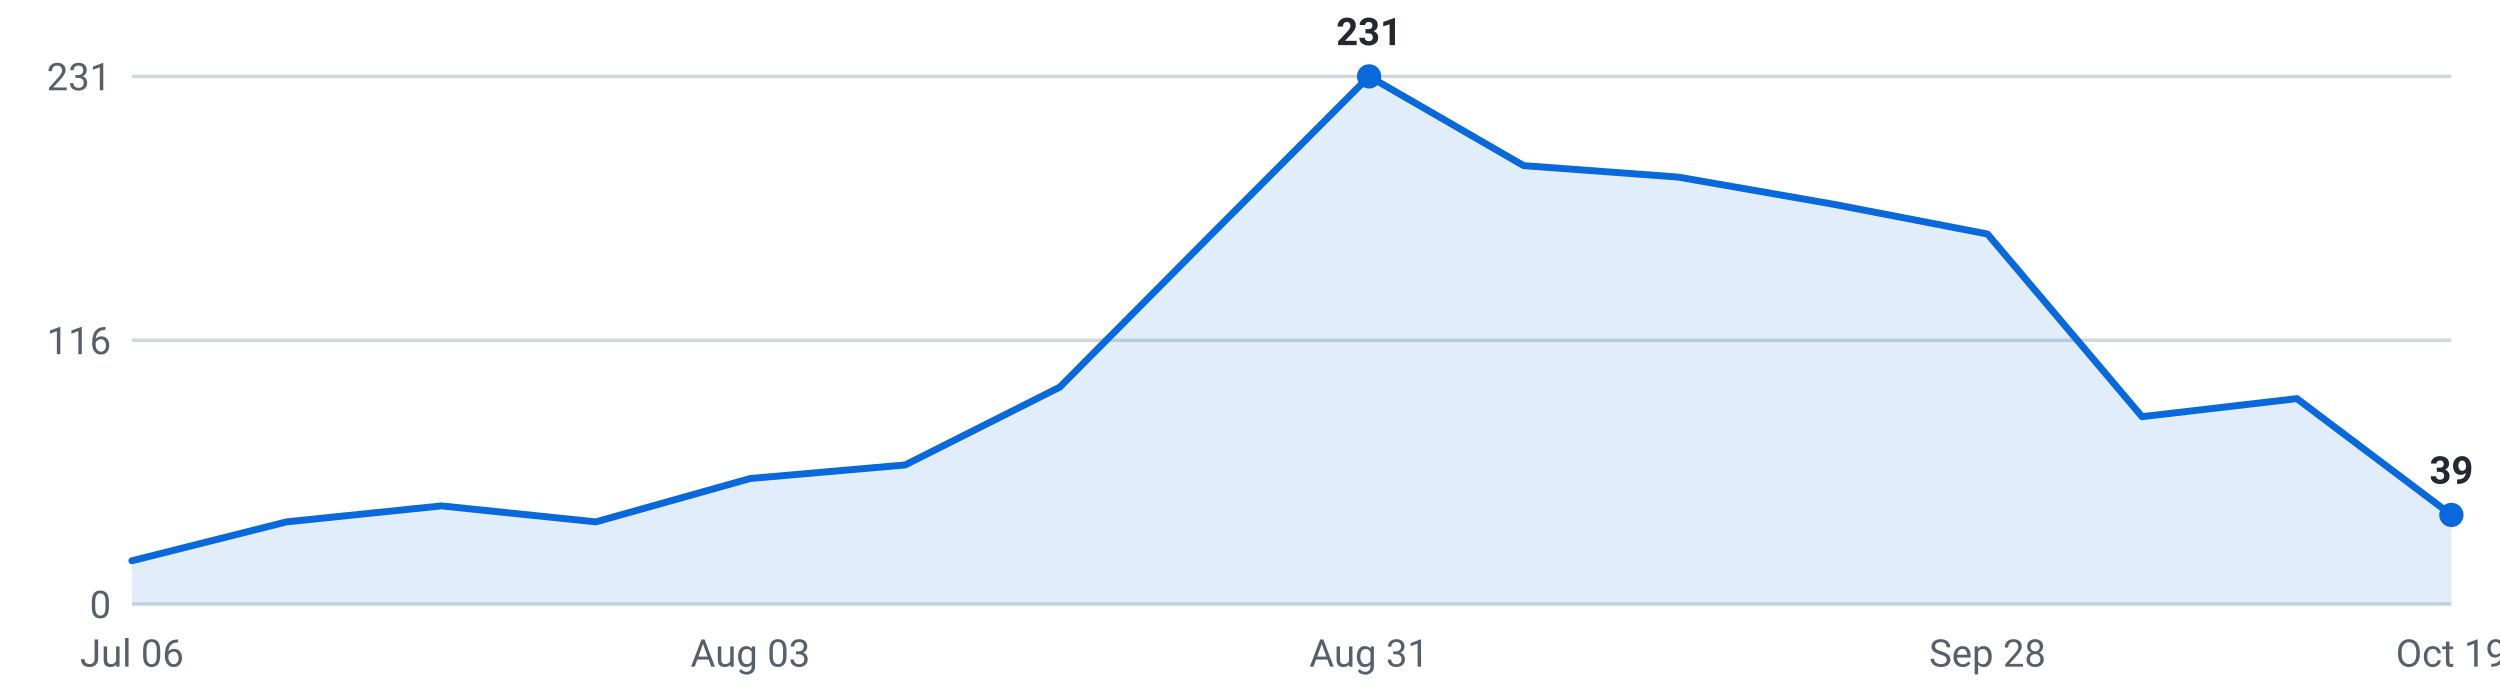
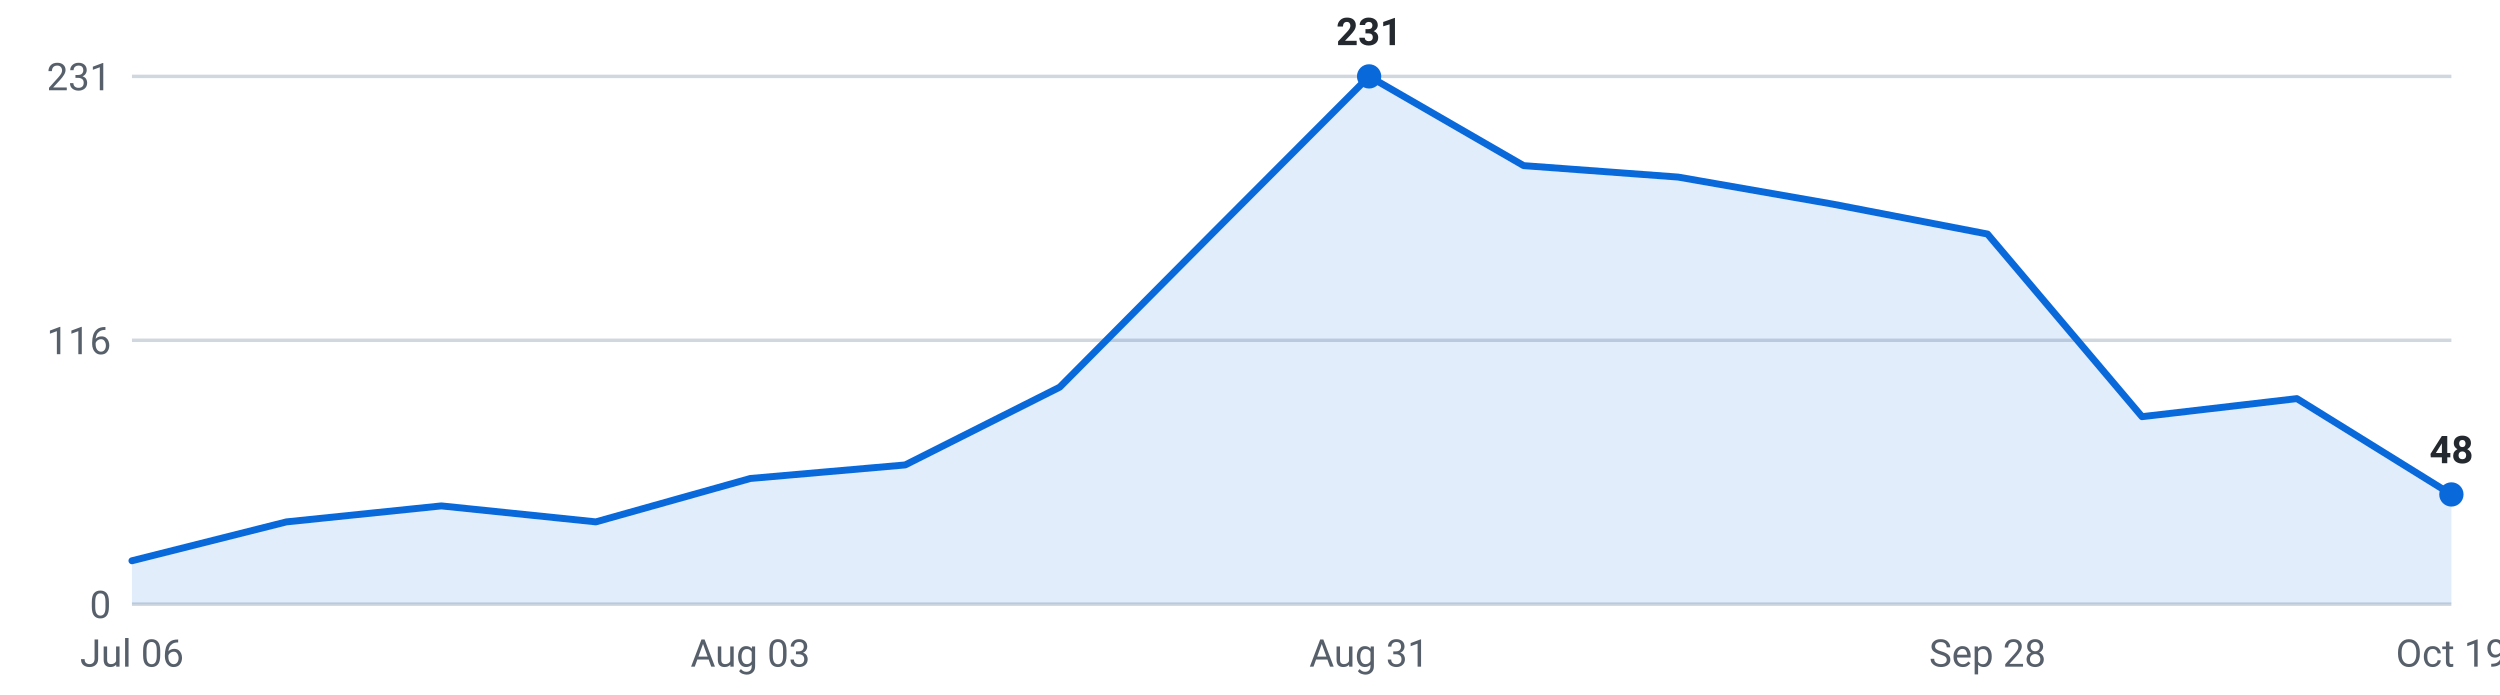
<svg xmlns="http://www.w3.org/2000/svg" viewBox="0 0 720 200" width="720" height="200" role="img" aria-label="Internships posted per week, last 16 weeks">
  <g font-family="-apple-system,Segoe UI,Roboto,sans-serif" font-size="11">
    <line x1="38" y1="174.0" x2="706" y2="174.0" stroke="#d0d7de" stroke-width="1" />
    <text x="32" y="178.0" text-anchor="end" fill="#57606a">0</text>
    <line x1="38" y1="98.0" x2="706" y2="98.0" stroke="#d0d7de" stroke-width="1" />
    <text x="32" y="102.0" text-anchor="end" fill="#57606a">116</text>
    <line x1="38" y1="22.0" x2="706" y2="22.0" stroke="#d0d7de" stroke-width="1" />
    <text x="32" y="26.0" text-anchor="end" fill="#57606a">231</text>
-     <path d="M38.0,174 L38.0,161.5 L82.5,150.3 L127.1,145.7 L171.6,150.3 L216.1,137.8 L260.7,133.9 L305.2,111.5 L349.7,66.7 L394.3,22.0 L438.8,47.7 L483.3,51.0 L527.9,58.8 L572.4,67.4 L616.9,120.0 L661.5,114.8 L706.0,148.3 L706.0,174 Z" fill="#0969da" fill-opacity="0.12" />
-     <polyline points="38.0,161.5 82.5,150.3 127.1,145.7 171.6,150.3 216.1,137.8 260.7,133.9 305.2,111.5 349.7,66.7 394.3,22.0 438.8,47.7 483.3,51.0 527.9,58.8 572.4,67.4 616.9,120.0 661.5,114.8 706.0,148.3" fill="none" stroke="#0969da" stroke-width="2" stroke-linejoin="round" stroke-linecap="round" />
+     <path d="M38.0,174 L38.0,161.5 L82.5,150.3 L127.1,145.7 L171.6,150.3 L216.1,137.8 L260.7,133.9 L305.2,111.5 L349.7,66.7 L394.3,22.0 L438.8,47.7 L483.3,51.0 L527.9,58.8 L572.4,67.4 L616.9,120.0 L661.5,114.8 L706.0,142.4 L706.0,174 Z" fill="#0969da" fill-opacity="0.12" />
+     <polyline points="38.0,161.5 82.5,150.3 127.1,145.7 171.6,150.3 216.1,137.8 260.7,133.9 305.2,111.5 349.7,66.7 394.3,22.0 438.8,47.7 483.3,51.0 527.9,58.8 572.4,67.4 616.9,120.0 661.5,114.8 706.0,142.4" fill="none" stroke="#0969da" stroke-width="2" stroke-linejoin="round" stroke-linecap="round" />
    <circle cx="394.3" cy="22.0" r="3.5" fill="#0969da" />
    <text x="394.3" y="13.0" text-anchor="middle" fill="#24292f" font-weight="600">231</text>
-     <circle cx="706.0" cy="148.3" r="3.5" fill="#0969da" />
-     <text x="706.0" y="139.3" text-anchor="middle" fill="#24292f" font-weight="600">39</text>
+     <circle cx="706.0" cy="142.4" r="3.5" fill="#0969da" />
+     <text x="706.0" y="133.4" text-anchor="middle" fill="#24292f" font-weight="600">48</text>
    <text x="38.0" y="192" text-anchor="middle" fill="#57606a">Jul 06</text>
    <text x="216.1" y="192" text-anchor="middle" fill="#57606a">Aug 03</text>
    <text x="394.3" y="192" text-anchor="middle" fill="#57606a">Aug 31</text>
    <text x="572.4" y="192" text-anchor="middle" fill="#57606a">Sep 28</text>
    <text x="706.0" y="192" text-anchor="middle" fill="#57606a">Oct 19</text>
  </g>
</svg>
